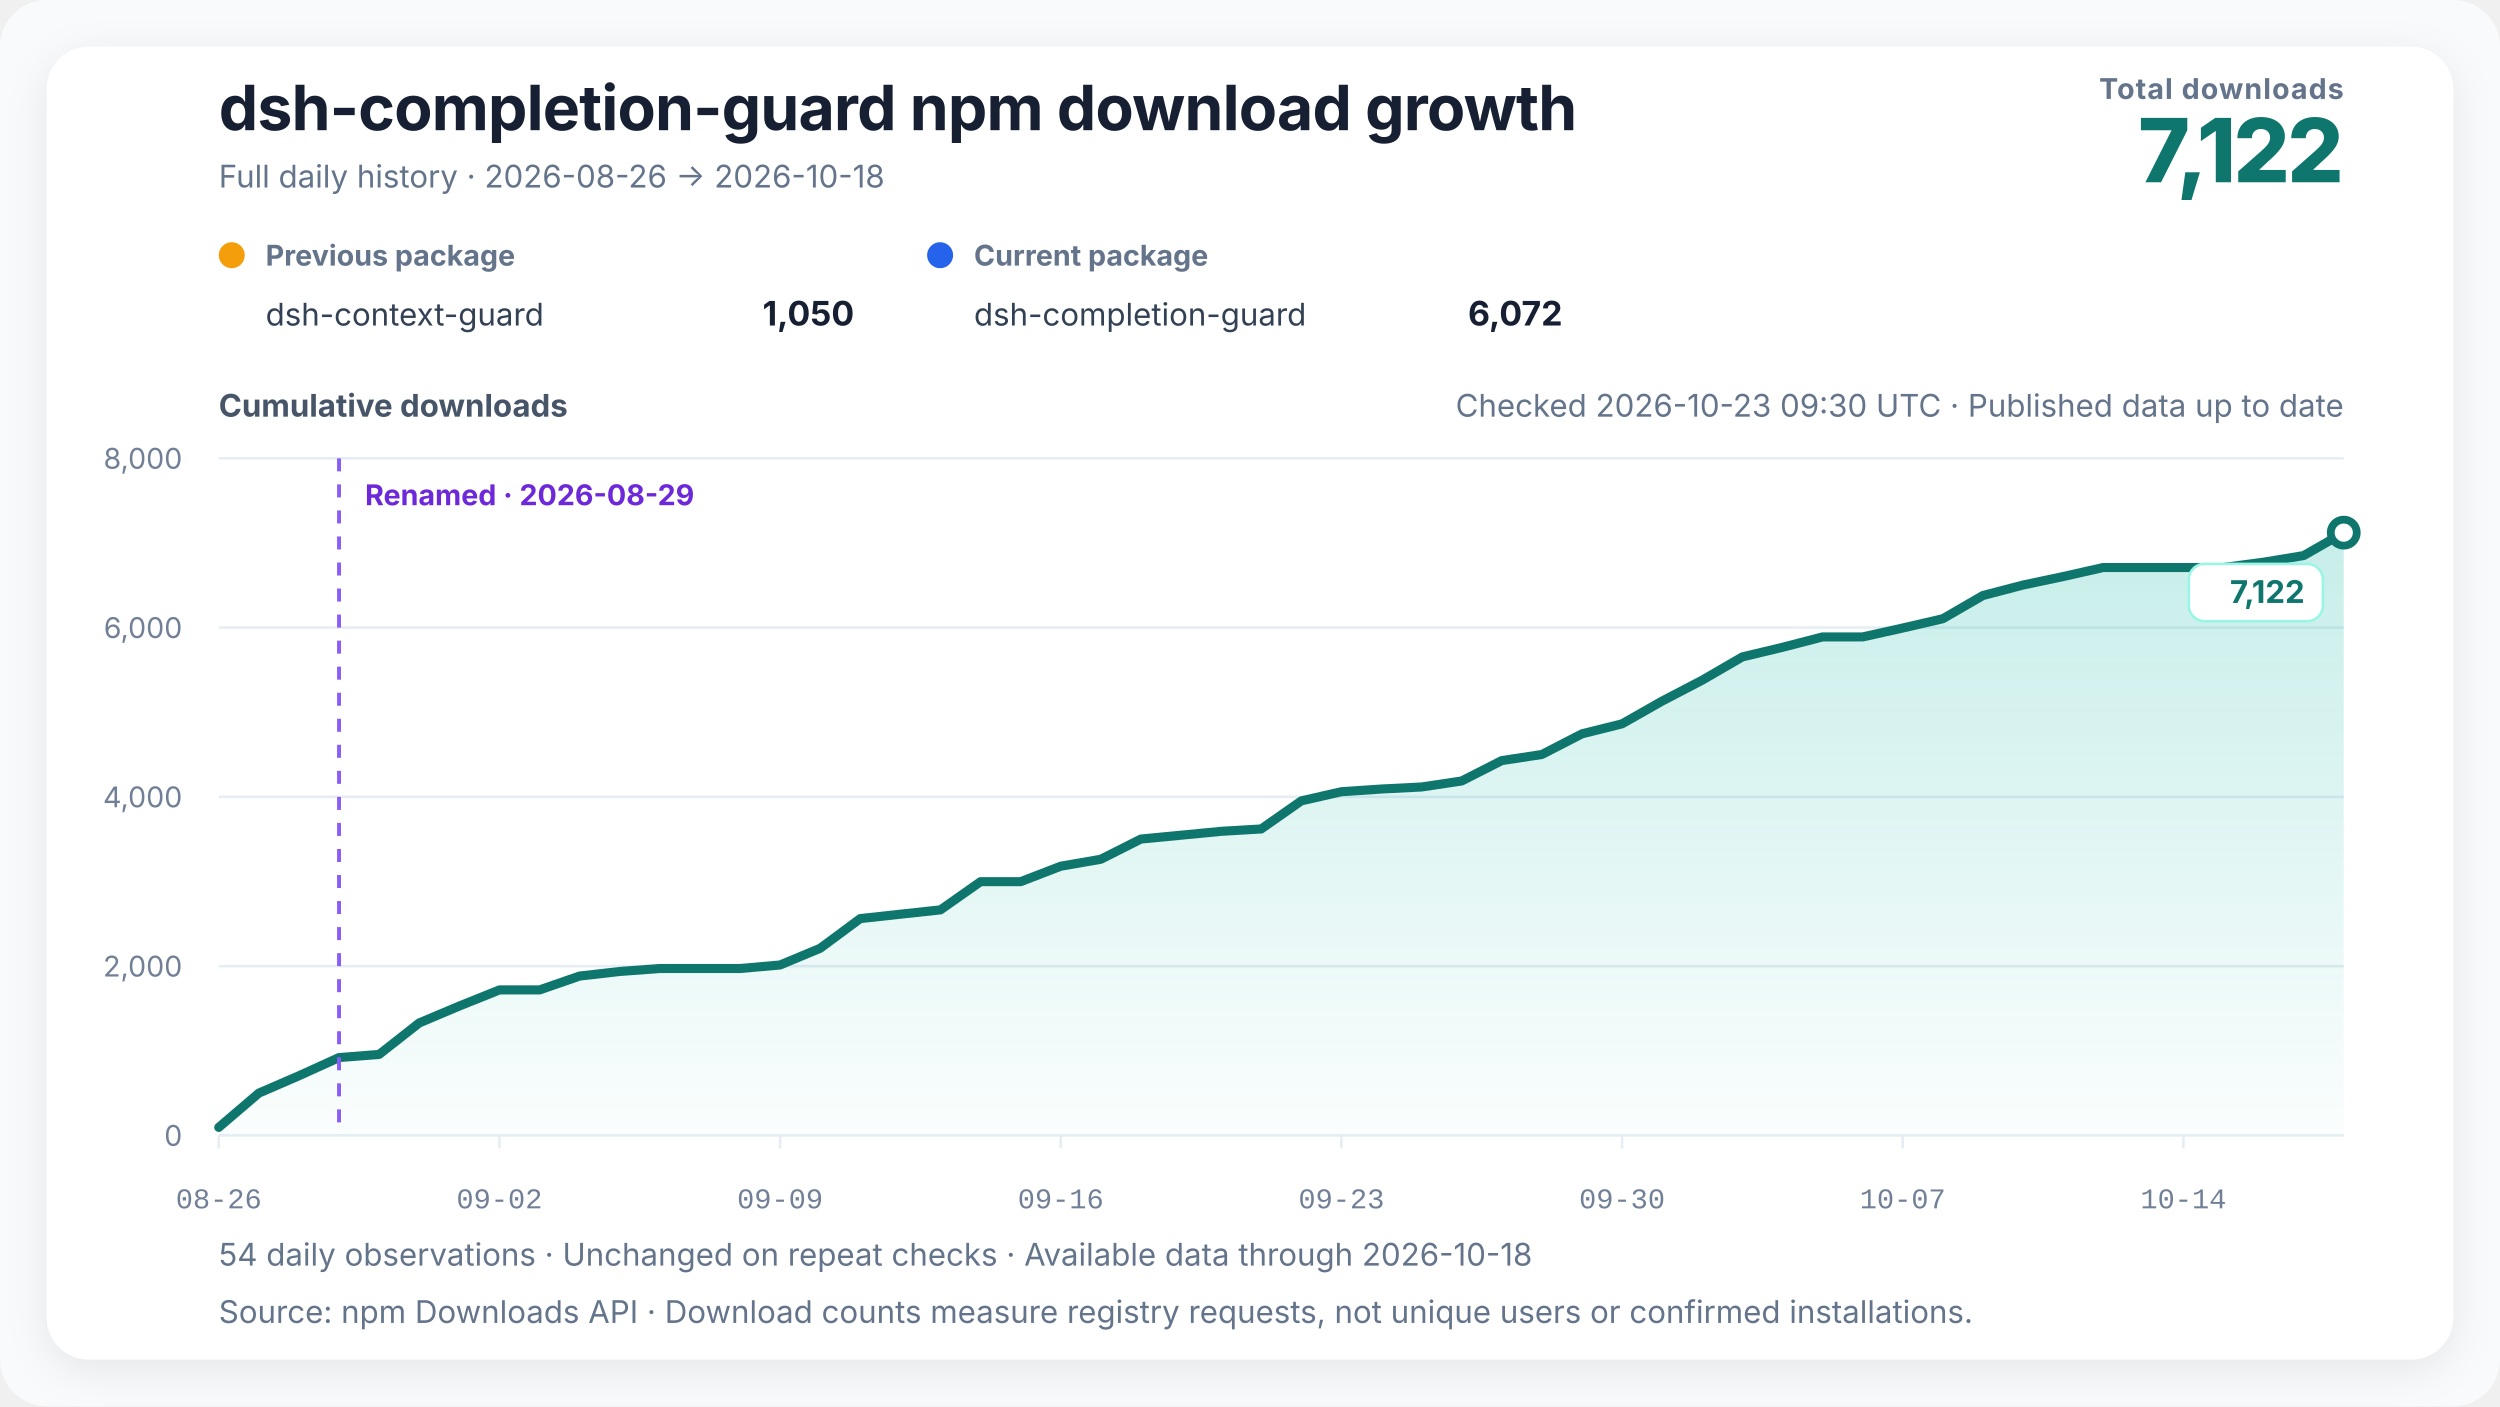
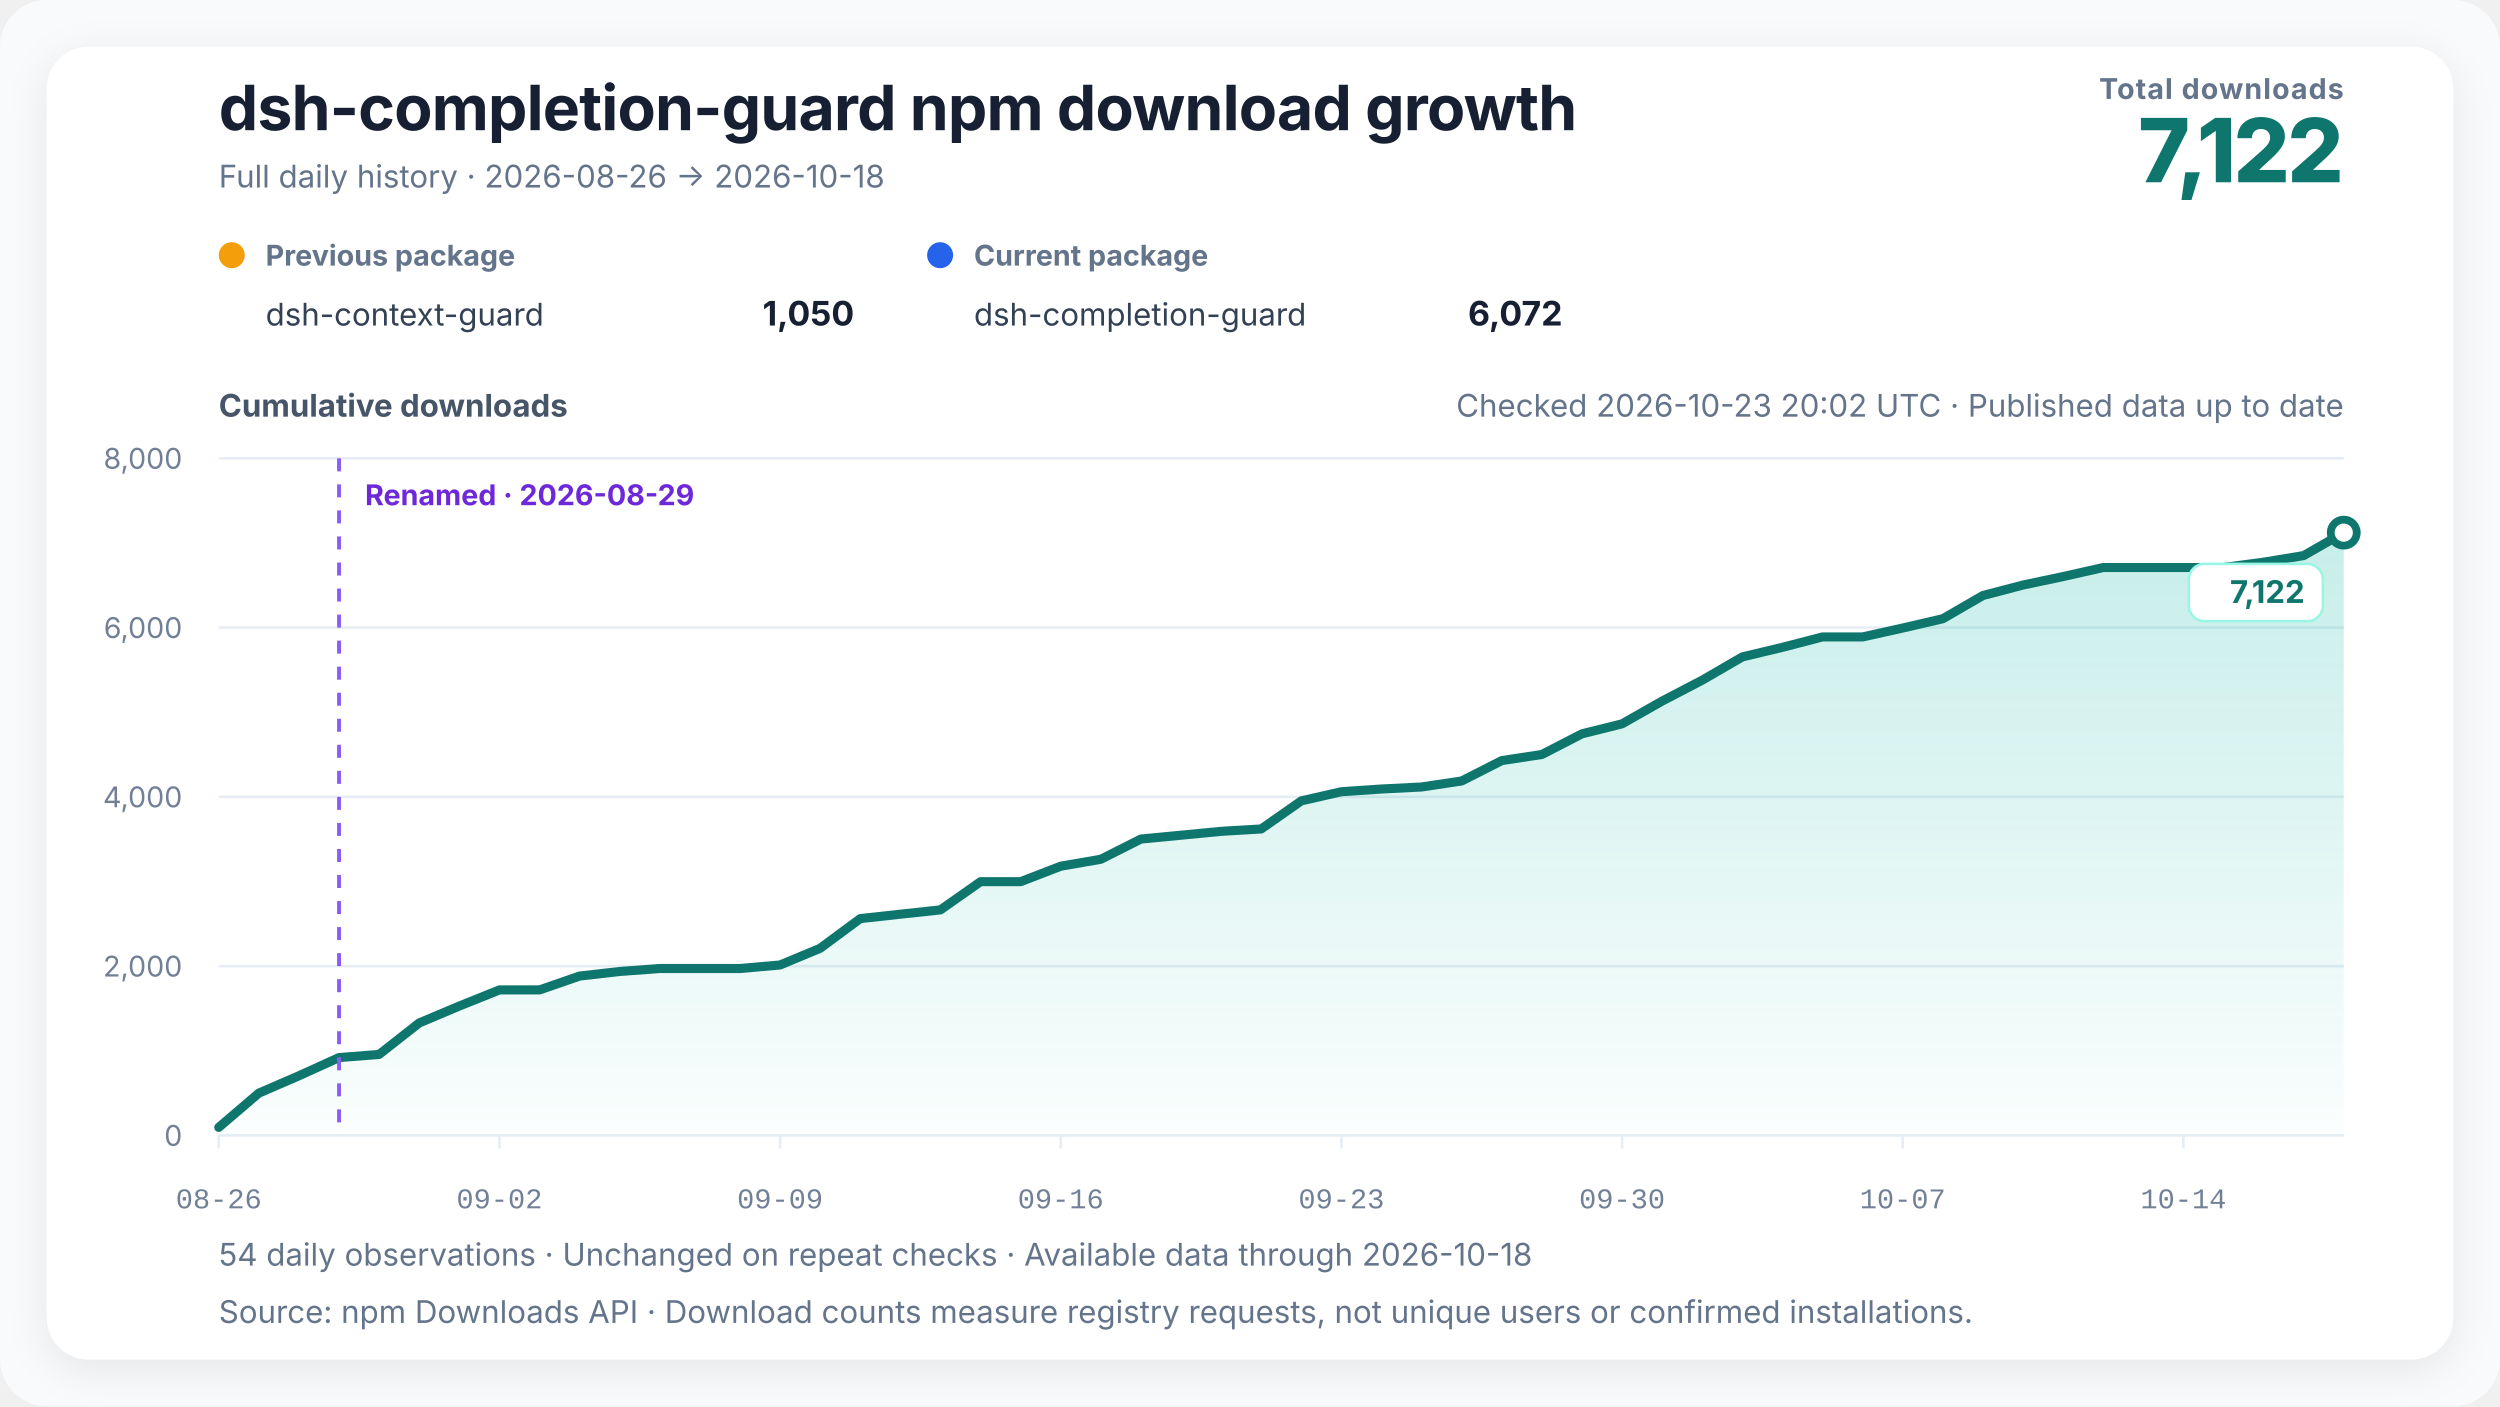
<svg xmlns="http://www.w3.org/2000/svg" width="960" height="540" viewBox="0 0 960 540" role="img" aria-labelledby="chart-title chart-desc" data-renderer-version="4" data-tick-step-days="7">
  <defs>
    <linearGradient id="growth-fill" x1="0" y1="0" x2="0" y2="1">
      <stop offset="0%" stop-color="#14b8a6" stop-opacity="0.24" />
      <stop offset="100%" stop-color="#14b8a6" stop-opacity="0.02" />
    </linearGradient>
    <filter id="soft-shadow" x="-10%" y="-10%" width="120%" height="120%">
      <feDropShadow dx="0" dy="4" stdDeviation="8" flood-color="#0f172a" flood-opacity="0.08" />
    </filter>
  </defs>
  <style>
    text { font-family: Inter, ui-sans-serif, -apple-system, BlinkMacSystemFont, "Segoe UI", "PingFang SC", "Microsoft YaHei", sans-serif; fill: #172033; }
    .title { font-size: 24px; font-weight: 720; letter-spacing: -0.3px; }
    .subtitle { font-size: 12px; fill: #64748b; }
    .metric-label { font-size: 11px; fill: #64748b; font-weight: 650; letter-spacing: 0.4px; }
    .metric-value { font-size: 34px; fill: #0f766e; font-weight: 760; letter-spacing: -1px; }
    .axis-title { font-size: 12px; fill: #475569; font-weight: 650; }
    .axis { font-size: 11px; fill: #718096; }
    .x-axis-tick { font-family: ui-monospace, "SFMono-Regular", Consolas, "Liberation Mono", monospace; font-variant-numeric: tabular-nums; }
    .grid { stroke: #e6edf4; stroke-width: 1; }
    .package-role { font-size: 11px; fill: #64748b; font-weight: 650; }
    .package-name { font-size: 12px; fill: #334155; }
    .package-total { font-size: 13px; fill: #172033; font-weight: 720; }
    .rename { stroke: #8b5cf6; stroke-width: 1.5; stroke-dasharray: 5 5; }
    .rename-label { font-size: 11px; fill: #6d28d9; font-weight: 650; }
    .endpoint { font-size: 12px; fill: #0f766e; font-weight: 740; }
    .endpoint-backdrop { fill: #ffffff; stroke: #99f6e4; stroke-width: 1; }
  </style>
  <rect width="100%" height="100%" rx="18" fill="#f8fafc" />
  <rect x="18" y="18" width="924" height="504" rx="16" fill="#ffffff" filter="url(#soft-shadow)" />
  <text x="84" y="50" class="title">dsh-completion-guard npm download growth</text>
  <text x="84" y="72" class="subtitle">Full daily history · 2026-08-26 → 2026-10-18</text>
  <text x="900" y="38" text-anchor="end" class="metric-label">Total downloads</text>
  <text x="900" y="70" text-anchor="end" class="metric-value">7,122</text>
  <g transform="translate(84,102)">
    <circle cx="5" cy="-4" r="5" fill="#f59e0b" />
    <text x="18" y="0" class="package-role">Previous package</text>
    <text x="18" y="23" class="package-name">dsh-context-guard</text>
    <text x="244" y="23" text-anchor="end" class="package-total">1,050</text>
  </g>
  <g transform="translate(356,102)">
    <circle cx="5" cy="-4" r="5" fill="#2563eb" />
    <text x="18" y="0" class="package-role">Current package</text>
    <text x="18" y="23" class="package-name">dsh-completion-guard</text>
    <text x="244" y="23" text-anchor="end" class="package-total">6,072</text>
  </g>
-   <text x="900" y="160" text-anchor="end" class="subtitle refresh-status">Checked 2026-10-23 09:30 UTC · Published data up to date</text>
+   <text x="900" y="160" text-anchor="end" class="subtitle refresh-status">Checked 2026-10-23 20:02 UTC · Published data up to date</text>
  <text x="84" y="160" class="axis-title">Cumulative downloads</text>
  <line x1="84" y1="436" x2="900" y2="436" class="grid" />
  <text x="70" y="440" text-anchor="end" class="axis">0</text>
  <line x1="84" y1="371" x2="900" y2="371" class="grid" />
  <text x="70" y="375" text-anchor="end" class="axis">2,000</text>
  <line x1="84" y1="306" x2="900" y2="306" class="grid" />
  <text x="70" y="310" text-anchor="end" class="axis">4,000</text>
  <line x1="84" y1="241" x2="900" y2="241" class="grid" />
  <text x="70" y="245" text-anchor="end" class="axis">6,000</text>
  <line x1="84" y1="176" x2="900" y2="176" class="grid" />
  <text x="70" y="180" text-anchor="end" class="axis">8,000</text>
  <polygon points="84.00,436 84.00,432.91 99.40,419.75 114.79,413.09 130.19,406.10 145.58,404.90 160.98,392.81 176.38,386.31 191.77,380.13 207.17,380.13 222.57,374.80 237.96,373.05 253.36,371.91 268.75,371.91 284.15,371.91 299.55,370.55 314.94,364.14 330.34,352.74 345.74,351.05 361.13,349.39 376.53,338.56 391.92,338.56 407.32,332.62 422.72,329.95 438.11,322.19 453.51,320.72 468.91,319.23 484.30,318.32 499.70,307.53 515.09,304.02 530.49,302.98 545.89,302.20 561.28,299.89 576.68,292.06 592.08,289.72 607.47,281.79 622.87,277.95 638.26,269.21 653.66,261.18 669.06,252.25 684.45,248.57 699.85,244.58 715.25,244.58 730.64,241.16 746.04,237.59 761.43,228.68 776.83,224.65 792.23,221.40 807.62,217.93 823.02,217.93 838.42,217.93 853.81,217.93 869.21,215.88 884.60,213.34 900.00,204.53 900.00,436" fill="url(#growth-fill)" />
  <polyline points="84.00,432.91 99.40,419.75 114.79,413.09 130.19,406.10 145.58,404.90 160.98,392.81 176.38,386.31 191.77,380.13 207.17,380.13 222.57,374.80 237.96,373.05 253.36,371.91 268.75,371.91 284.15,371.91 299.55,370.55 314.94,364.14 330.34,352.74 345.74,351.05 361.13,349.39 376.53,338.56 391.92,338.56 407.32,332.62 422.72,329.95 438.11,322.19 453.51,320.72 468.91,319.23 484.30,318.32 499.70,307.53 515.09,304.02 530.49,302.98 545.89,302.20 561.28,299.89 576.68,292.06 592.08,289.72 607.47,281.79 622.87,277.95 638.26,269.21 653.66,261.18 669.06,252.25 684.45,248.57 699.85,244.58 715.25,244.58 730.64,241.16 746.04,237.59 761.43,228.68 776.83,224.65 792.23,221.40 807.62,217.93 823.02,217.93 838.42,217.93 853.81,217.93 869.21,215.88 884.60,213.34 900.00,204.53" fill="none" stroke="#0f766e" stroke-width="3.5" stroke-linejoin="round" stroke-linecap="round" />
  <line x1="130.189" y1="176" x2="130.189" y2="436" class="rename" />
  <text x="140.189" y="194" text-anchor="start" class="rename-label">Renamed · 2026-08-29</text>
  <circle cx="900" cy="204.535" r="5" fill="#ffffff" stroke="#0f766e" stroke-width="3" />
  <g class="endpoint-badge" data-position="below">
    <rect x="840.50" y="216.53" width="51.50" height="22" rx="6" class="endpoint-backdrop" />
    <text x="885.00" y="231.53" text-anchor="end" class="endpoint">7,122</text>
  </g>
  <line x1="84.00" y1="436" x2="84.00" y2="441" class="grid" />
  <text x="84.00" y="464" text-anchor="middle" class="axis x-axis-tick" data-day="2026-08-26">08-26</text>
  <line x1="191.77" y1="436" x2="191.77" y2="441" class="grid" />
  <text x="191.77" y="464" text-anchor="middle" class="axis x-axis-tick" data-day="2026-09-02">09-02</text>
  <line x1="299.55" y1="436" x2="299.55" y2="441" class="grid" />
  <text x="299.55" y="464" text-anchor="middle" class="axis x-axis-tick" data-day="2026-09-09">09-09</text>
  <line x1="407.32" y1="436" x2="407.32" y2="441" class="grid" />
  <text x="407.32" y="464" text-anchor="middle" class="axis x-axis-tick" data-day="2026-09-16">09-16</text>
  <line x1="515.09" y1="436" x2="515.09" y2="441" class="grid" />
  <text x="515.09" y="464" text-anchor="middle" class="axis x-axis-tick" data-day="2026-09-23">09-23</text>
  <line x1="622.87" y1="436" x2="622.87" y2="441" class="grid" />
  <text x="622.87" y="464" text-anchor="middle" class="axis x-axis-tick" data-day="2026-09-30">09-30</text>
  <line x1="730.64" y1="436" x2="730.64" y2="441" class="grid" />
  <text x="730.64" y="464" text-anchor="middle" class="axis x-axis-tick" data-day="2026-10-07">10-07</text>
  <line x1="838.42" y1="436" x2="838.42" y2="441" class="grid" />
  <text x="838.42" y="464" text-anchor="middle" class="axis x-axis-tick" data-day="2026-10-14">10-14</text>
  <text x="84" y="486" class="subtitle">54 daily observations · Unchanged on repeat checks · Available data through 2026-10-18</text>
  <text x="84" y="508" class="subtitle">Source: npm Downloads API · Download counts measure registry requests, not unique users or confirmed installations.</text>
</svg>
